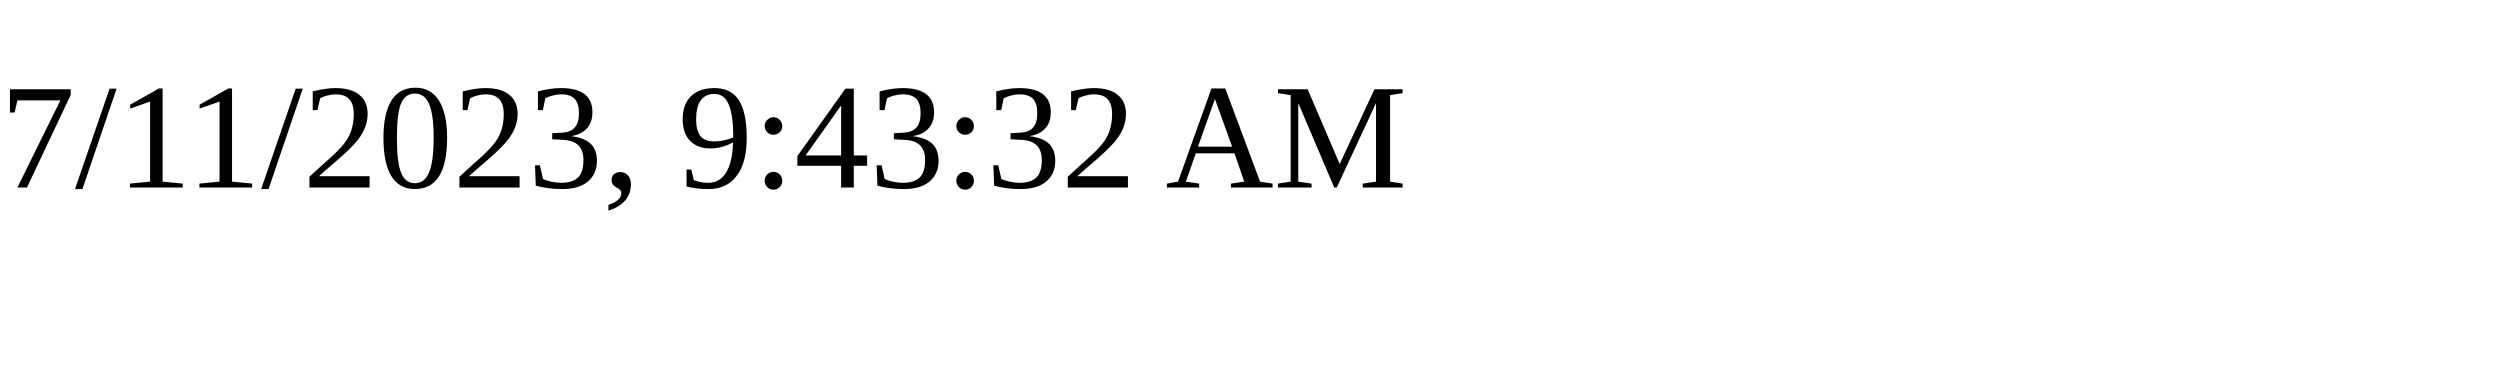
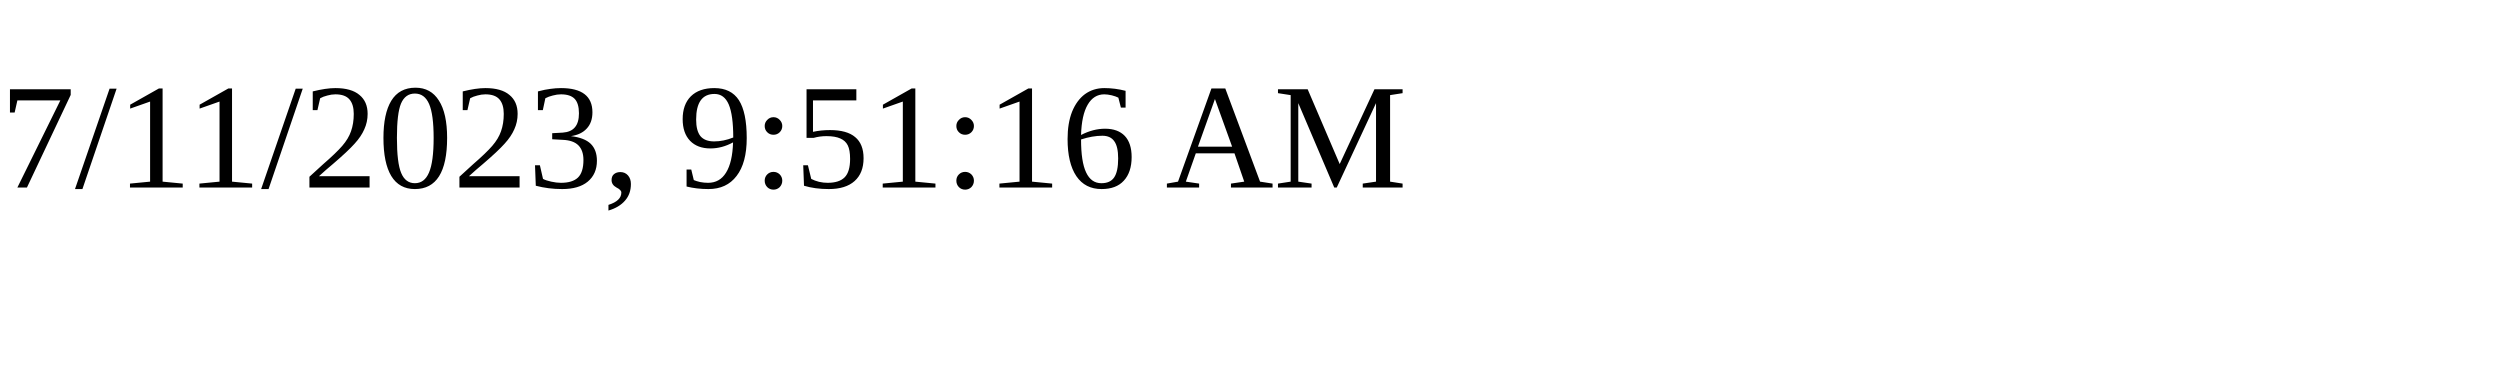
<svg xmlns="http://www.w3.org/2000/svg" height="30" width="200">
-   <text x="0" y="15">7/11/2023, 9:43:32 AM</text>
+   <text x="0" y="15">7/11/2023, 9:51:16 AM</text>
</svg>
